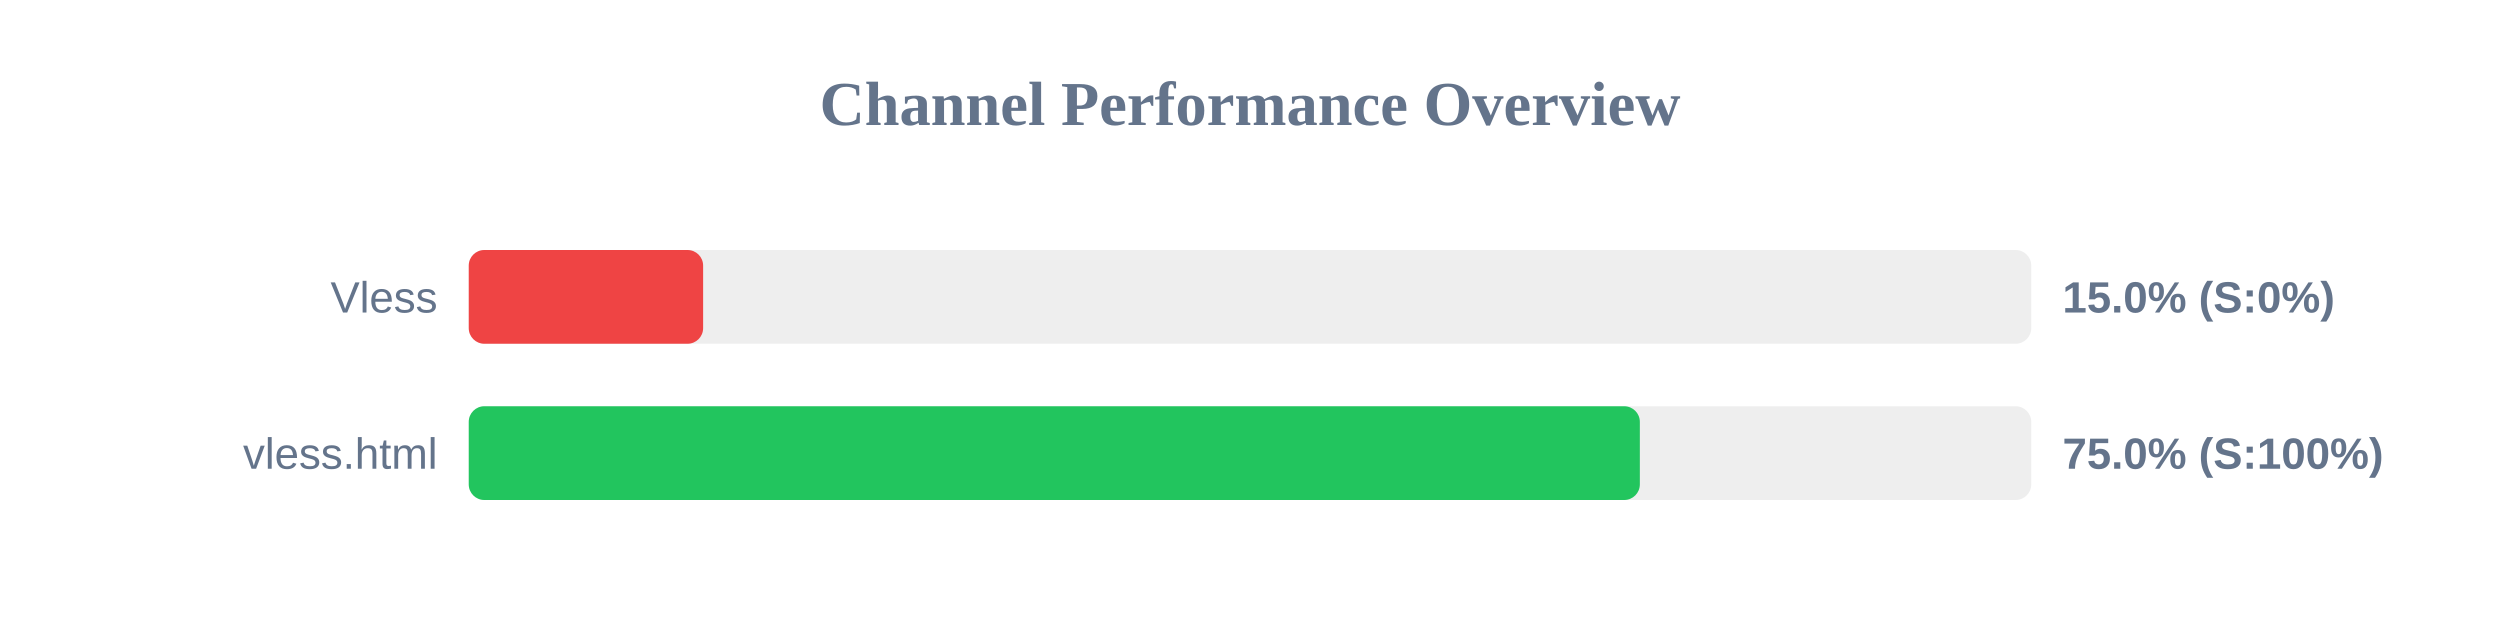
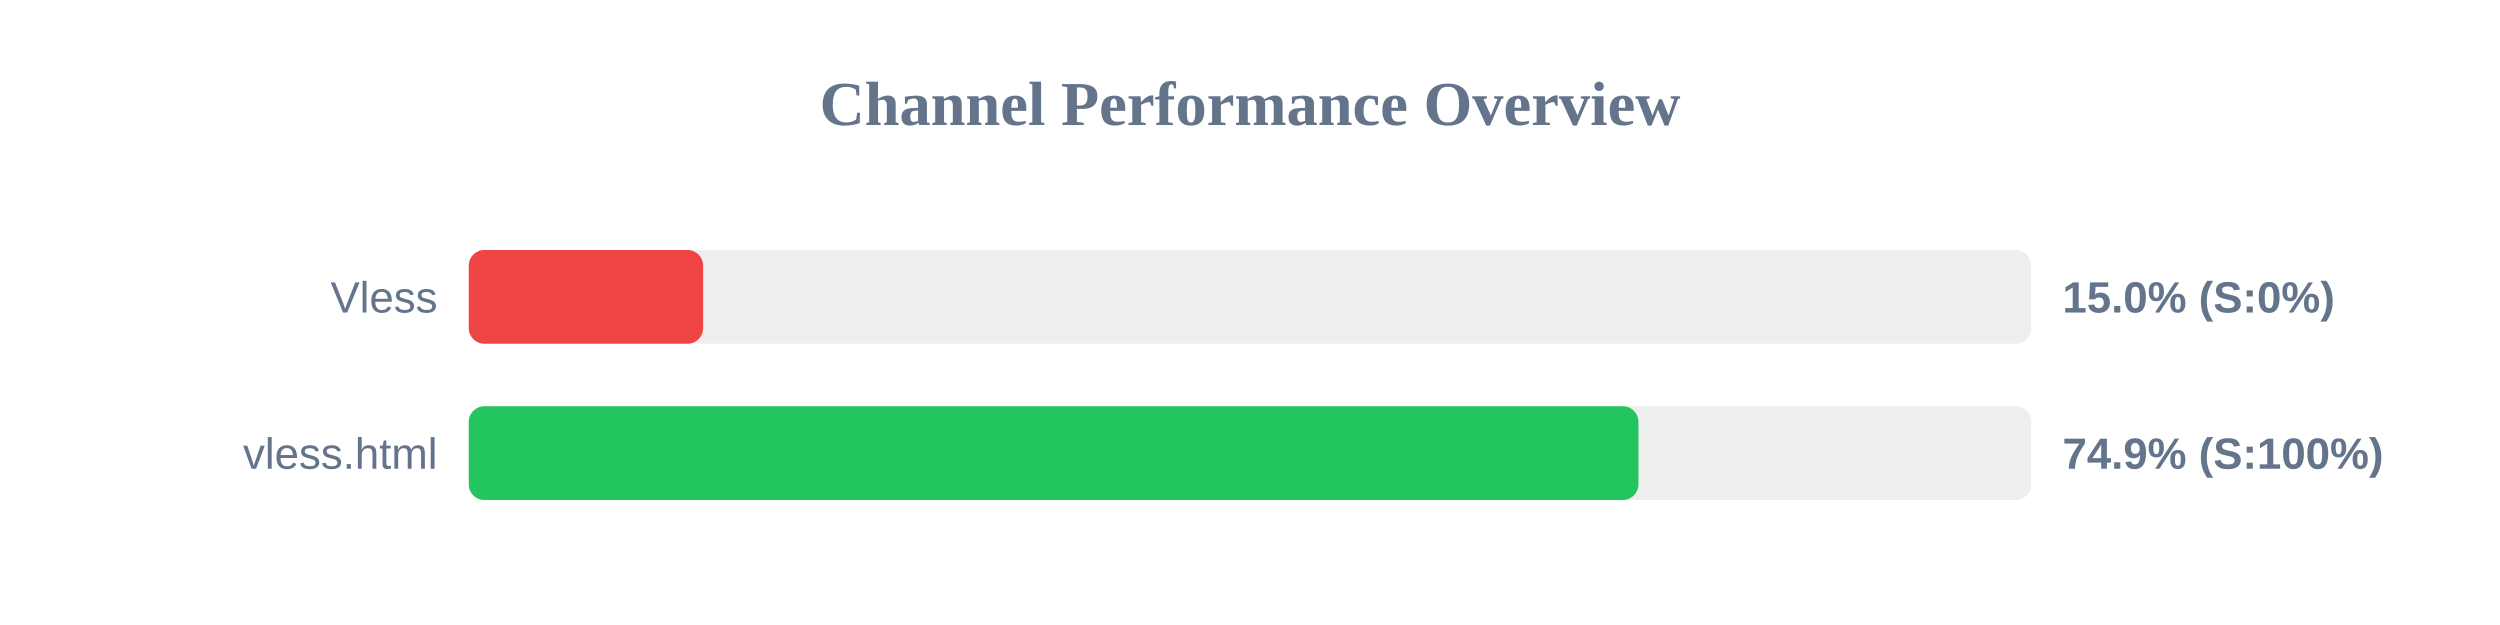
<svg xmlns="http://www.w3.org/2000/svg" width="800" height="200" version="1.1">
  <style>
        .row { font: 14px Arial; fill: #64748b; }
        .score { font: bold 14px Arial; fill: #64748b; }
    </style>
  <text x="400" y="40" text-anchor="middle" font-size="20px" font-weight="bold" fill="#64748b">Channel Performance Overview</text>
  <rect x="150" y="80" width="500" height="30" fill="#eee" rx="5" />
  <rect x="150" y="80" width="75.0" height="30" fill="#ef4444" rx="5" />
  <text x="140" y="100" text-anchor="end" class="row">Vless</text>
  <text x="660" y="100" text-anchor="start" class="score">15.0% (S:0%)</text>
  <rect x="150" y="130" width="500" height="30" fill="#eee" rx="5" />
-   <rect x="150" y="130" width="374.75" height="30" fill="#22c55e" rx="5" />
+   <rect x="150" y="130" width="374.3" height="30" fill="#22c55e" rx="5" />
  <text x="140" y="150" text-anchor="end" class="row">vless.html</text>
-   <text x="660" y="150" text-anchor="start" class="score">75.0% (S:100%)</text>
+   <text x="660" y="150" text-anchor="start" class="score">74.9% (S:100%)</text>
</svg>
